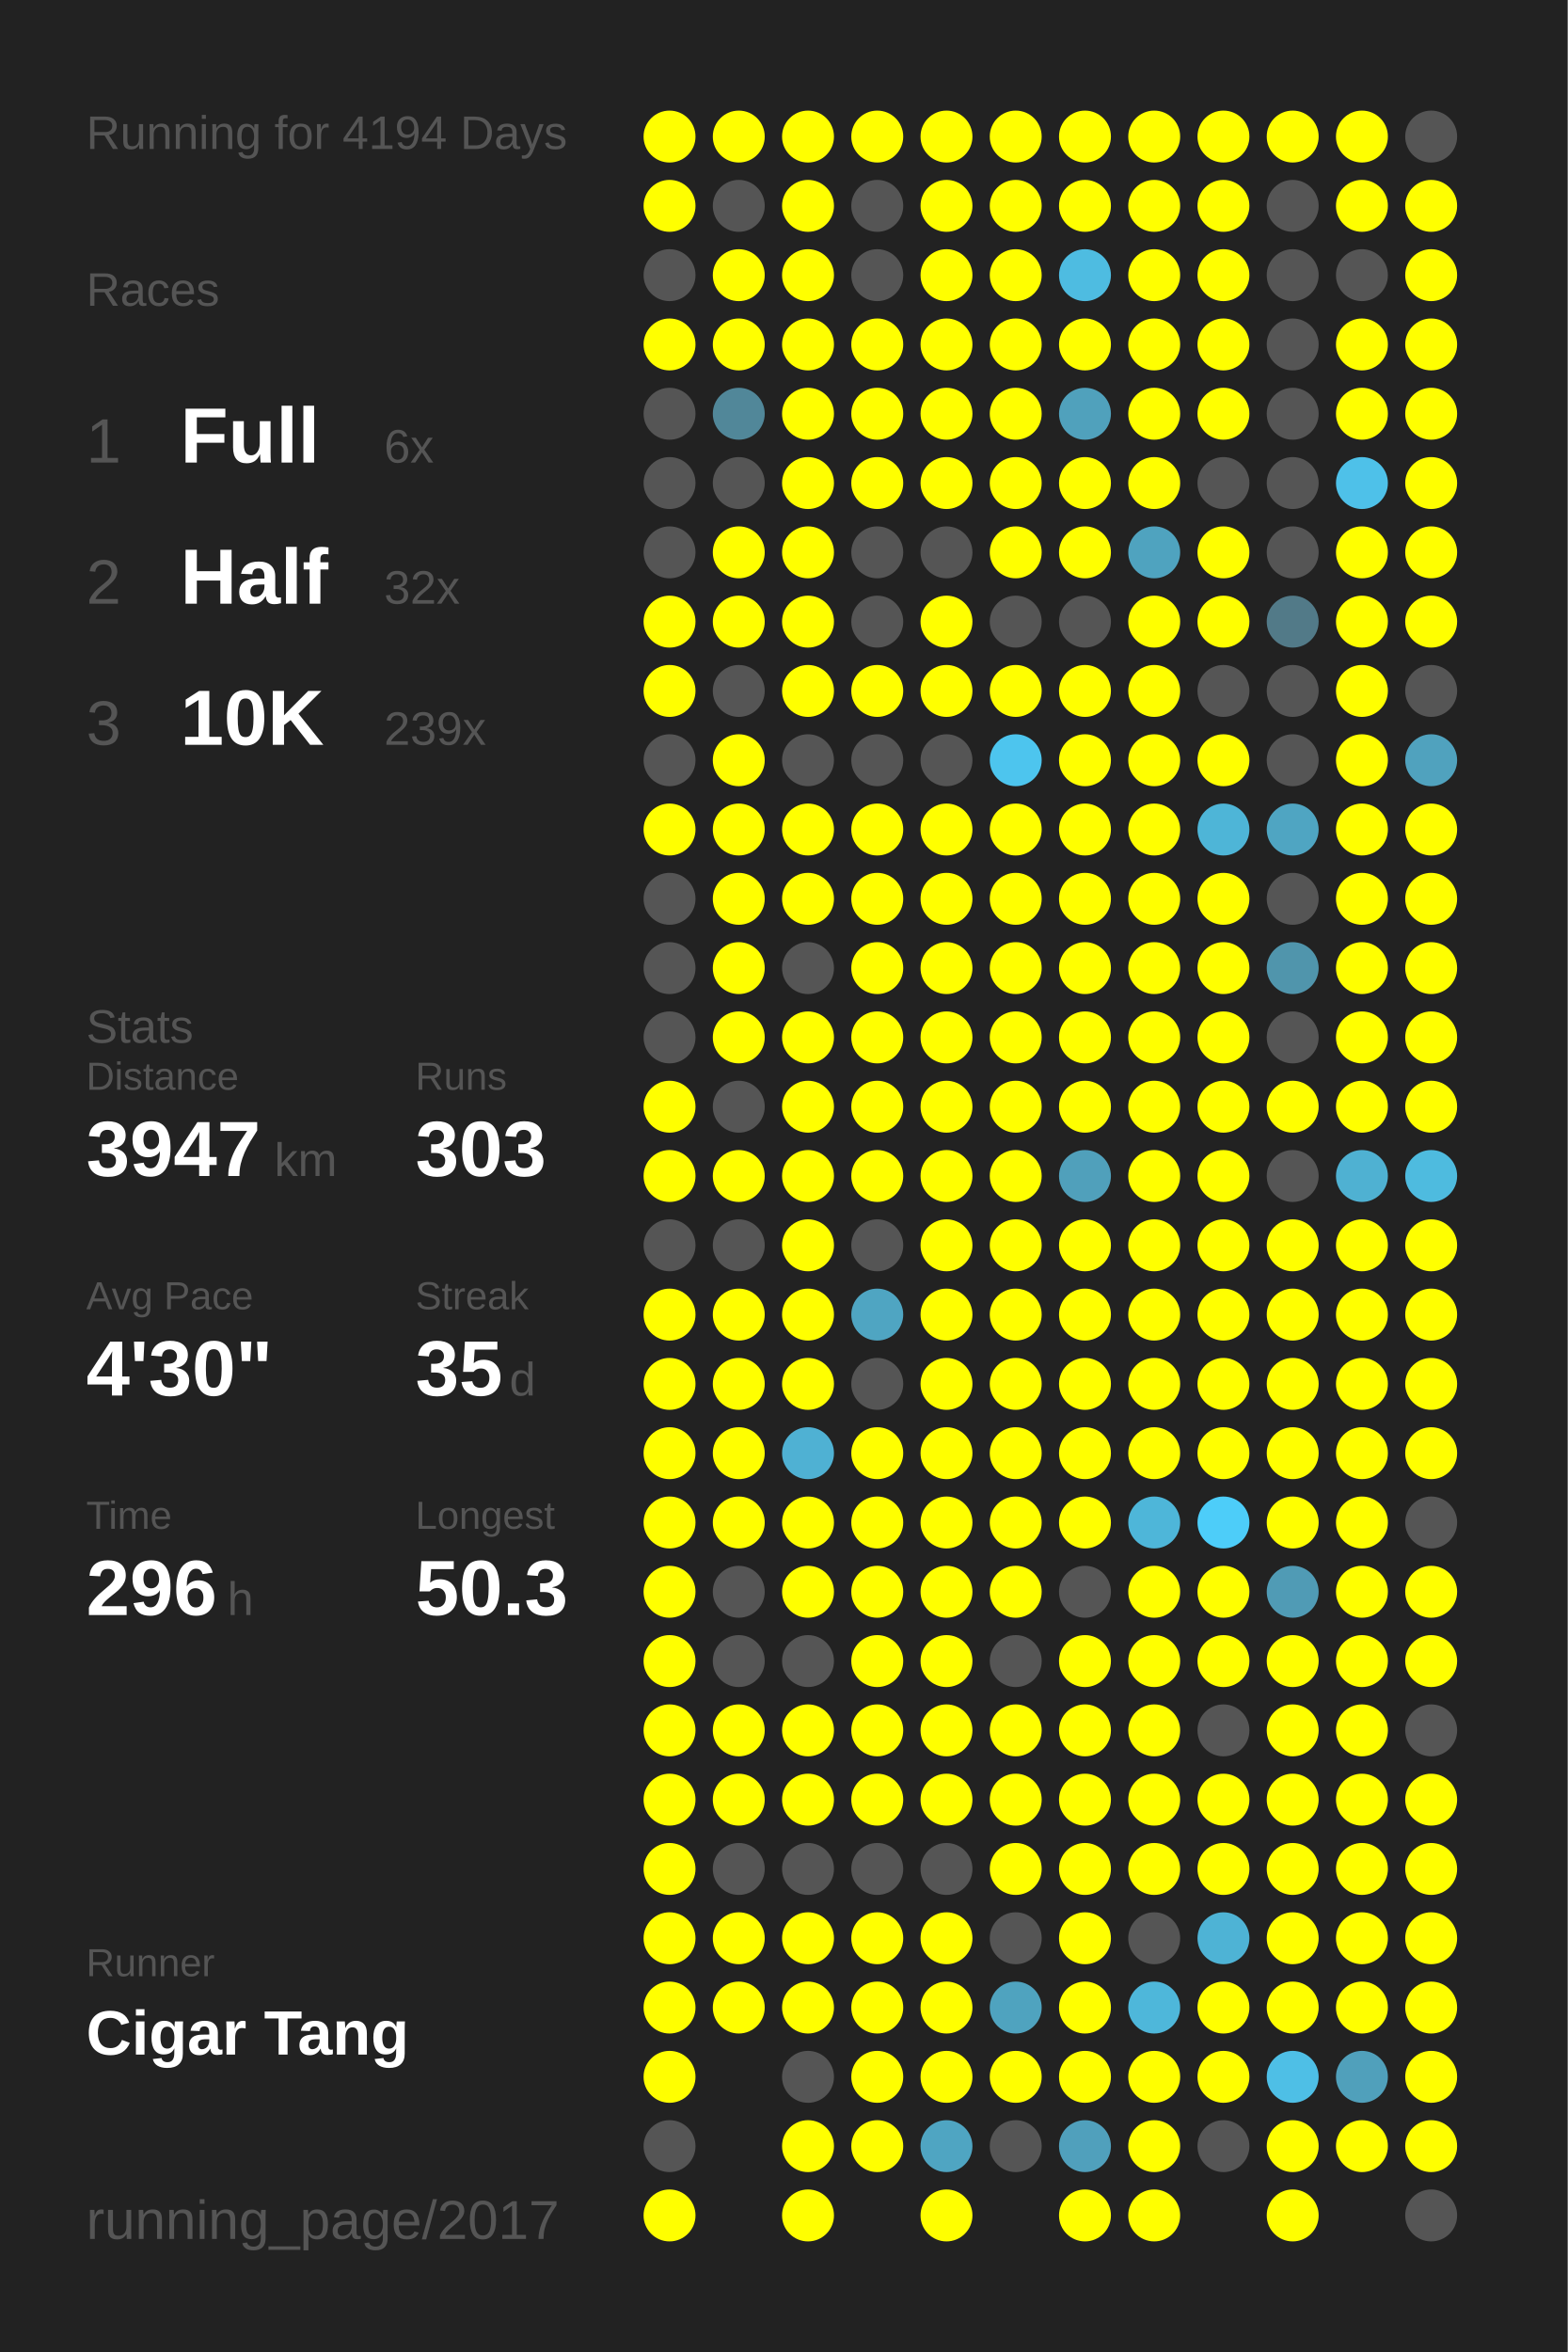
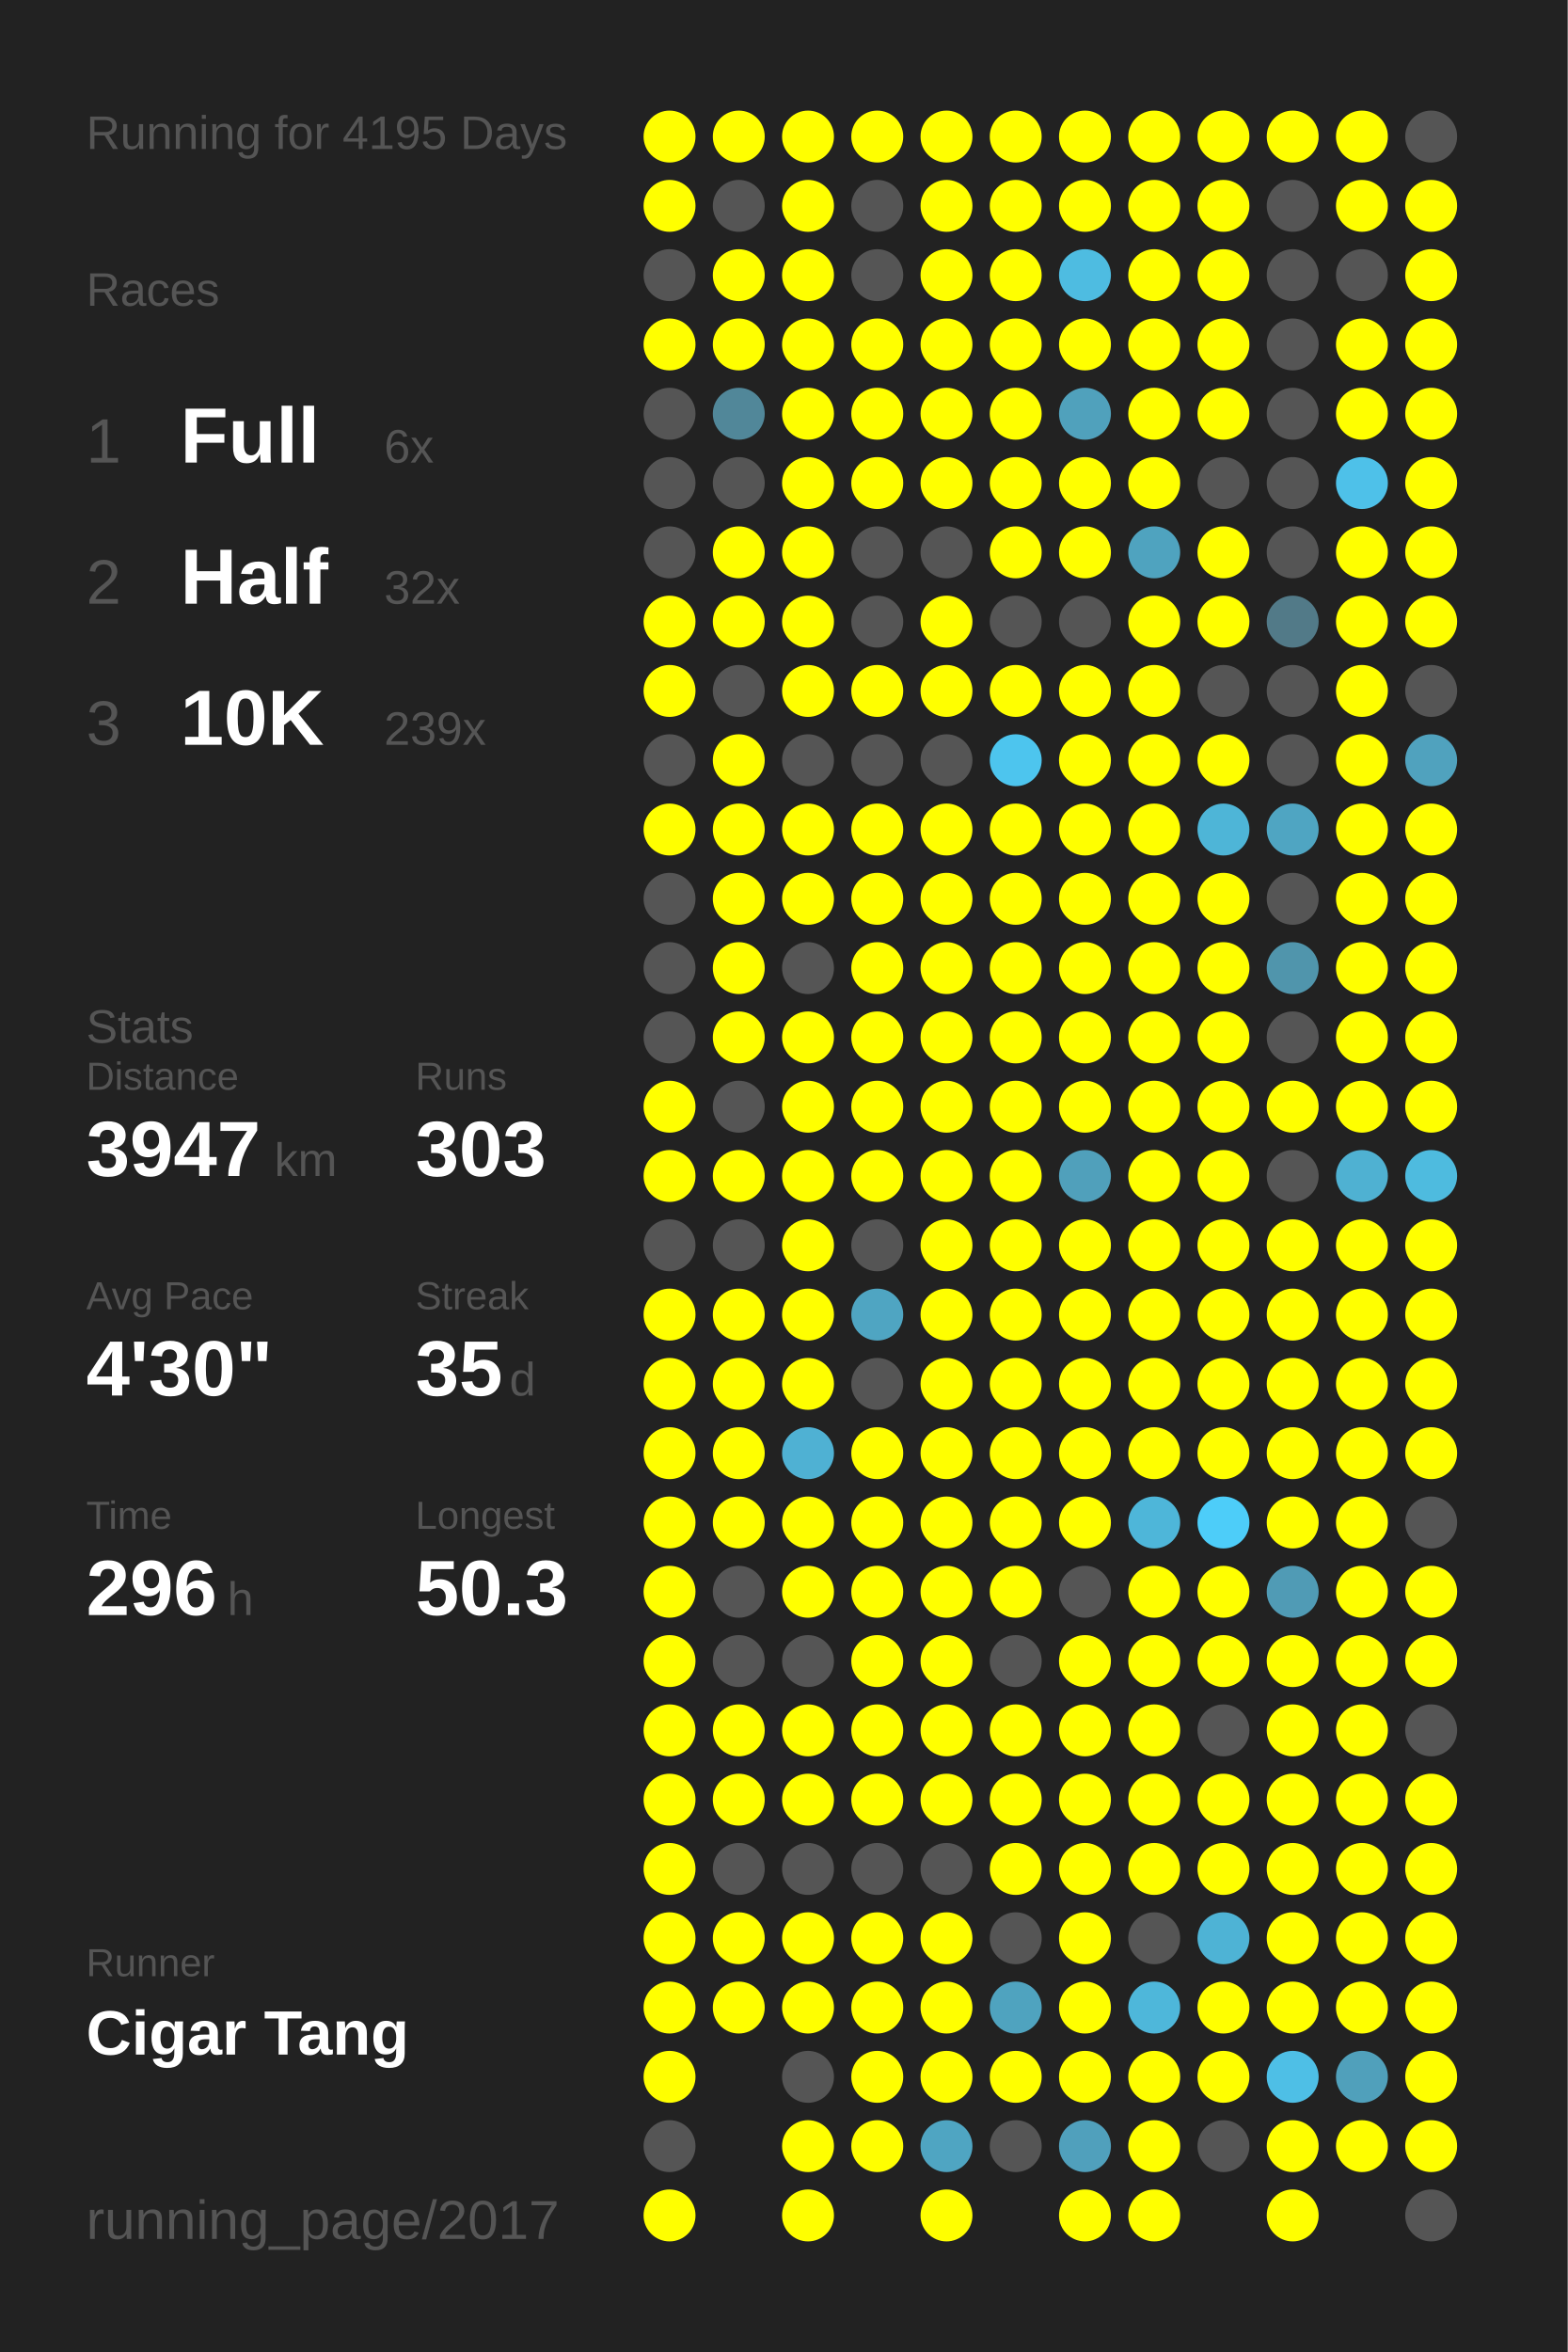
<svg xmlns="http://www.w3.org/2000/svg" baseProfile="full" height="300mm" version="1.1" viewBox="0,0,200,300" width="200mm">
  <defs />
  <rect fill="#222222" height="300" width="200" x="0" y="0" />
-   <text fill="#555555" style="font-size:6px; font-family:Arial;" x="11" y="19">Running for 4194 Days</text>
+   <text fill="#555555" style="font-size:6px; font-family:Arial;" x="11" y="19">Running for 4195 Days</text>
  <text fill="#555555" style="font-size:6px; font-family:Arial;" x="11" y="39">Races</text>
  <text fill="#555555" style="font-size:8px; font-family:Arial;" x="11" y="59">1</text>
  <text fill="#FFFFFF" style="font-size:10px; font-family:Arial; font-weight:bold;" x="23" y="59">Full</text>
  <text fill="#555555" style="font-size:6px; font-family:Arial;" x="49" y="59">6x</text>
  <text fill="#555555" style="font-size:8px; font-family:Arial;" x="11" y="77">2</text>
  <text fill="#FFFFFF" style="font-size:10px; font-family:Arial; font-weight:bold;" x="23" y="77">Half</text>
  <text fill="#555555" style="font-size:6px; font-family:Arial;" x="49" y="77">32x</text>
  <text fill="#555555" style="font-size:8px; font-family:Arial;" x="11" y="95">3</text>
  <text fill="#FFFFFF" style="font-size:10px; font-family:Arial; font-weight:bold;" x="23" y="95">10K</text>
  <text fill="#555555" style="font-size:6px; font-family:Arial;" x="49" y="95">239x</text>
  <text fill="#555555" style="font-size:6px; font-family:Arial;" x="11" y="133">Stats</text>
  <text fill="#555555" style="font-size:5px; font-family:Arial;" x="11" y="139">Distance</text>
  <text fill="#FFFFFF" style="font-size:10px; font-family:Arial; font-weight:bold;" x="11" y="150">3947</text>
  <text fill="#555555" style="font-size:6px; font-family:Arial;" x="35" y="150">km</text>
  <text fill="#555555" style="font-size:5px; font-family:Arial;" x="53" y="139">Runs</text>
  <text fill="#FFFFFF" style="font-size:10px; font-family:Arial; font-weight:bold;" x="53" y="150">303</text>
  <text fill="#555555" style="font-size:5px; font-family:Arial;" x="11" y="167">Avg Pace</text>
  <text fill="#FFFFFF" style="font-size:10px; font-family:Arial; font-weight:bold;" x="11" y="178">4'30"</text>
  <text fill="#555555" style="font-size:5px; font-family:Arial;" x="53" y="167">Streak</text>
  <text fill="#FFFFFF" style="font-size:10px; font-family:Arial; font-weight:bold;" x="53" y="178">35</text>
  <text fill="#555555" style="font-size:6px; font-family:Arial;" x="65" y="178">d</text>
  <text fill="#555555" style="font-size:5px; font-family:Arial;" x="11" y="195">Time</text>
  <text fill="#FFFFFF" style="font-size:10px; font-family:Arial; font-weight:bold;" x="11" y="206">296</text>
  <text fill="#555555" style="font-size:6px; font-family:Arial;" x="29" y="206">h</text>
  <text fill="#555555" style="font-size:5px; font-family:Arial;" x="53" y="195">Longest</text>
  <text fill="#FFFFFF" style="font-size:10px; font-family:Arial; font-weight:bold;" x="53" y="206">50.3</text>
  <text fill="#555555" style="font-size:5px; font-family:Arial;" x="11" y="252.065">Runner</text>
  <text fill="#FFFFFF" style="font-size:8px; font-family:Arial; font-weight:bold;" x="11" y="262.065">Cigar Tang</text>
  <text fill="#555555" style="font-size:7px; font-family:Arial;" x="11" y="285.581">running_page/2017</text>
  <circle cx="85.417" cy="17.419" fill="#FFFF00" r="3.312" />
  <circle cx="85.417" cy="26.258" fill="#FFFF00" r="3.312" />
  <circle cx="85.417" cy="35.097" fill="#555555" r="3.312" />
  <circle cx="85.417" cy="43.935" fill="#FFFF00" r="3.312" />
  <circle cx="85.417" cy="52.774" fill="#555555" r="3.312" />
  <circle cx="85.417" cy="61.613" fill="#555555" r="3.312" />
  <circle cx="85.417" cy="70.452" fill="#555555" r="3.312" />
  <circle cx="85.417" cy="79.29" fill="#FFFF00" r="3.312" />
  <circle cx="85.417" cy="88.129" fill="#FFFF00" r="3.312" />
  <circle cx="85.417" cy="96.968" fill="#555555" r="3.312" />
  <circle cx="85.417" cy="105.806" fill="#FFFF00" r="3.312" />
  <circle cx="85.417" cy="114.645" fill="#555555" r="3.312" />
  <circle cx="85.417" cy="123.484" fill="#555555" r="3.312" />
  <circle cx="85.417" cy="132.323" fill="#555555" r="3.312" />
  <circle cx="85.417" cy="141.161" fill="#FFFF00" r="3.312" />
  <circle cx="85.417" cy="150" fill="#FFFF00" r="3.312" />
  <circle cx="85.417" cy="158.839" fill="#555555" r="3.312" />
  <circle cx="85.417" cy="167.677" fill="#FFFF00" r="3.312" />
  <circle cx="85.417" cy="176.516" fill="#FFFF00" r="3.312" />
  <circle cx="85.417" cy="185.355" fill="#FFFF00" r="3.312" />
  <circle cx="85.417" cy="194.194" fill="#FFFF00" r="3.312" />
  <circle cx="85.417" cy="203.032" fill="#FFFF00" r="3.312" />
  <circle cx="85.417" cy="211.871" fill="#FFFF00" r="3.312" />
  <circle cx="85.417" cy="220.71" fill="#FFFF00" r="3.312" />
  <circle cx="85.417" cy="229.548" fill="#FFFF00" r="3.312" />
  <circle cx="85.417" cy="238.387" fill="#FFFF00" r="3.312" />
  <circle cx="85.417" cy="247.226" fill="#FFFF00" r="3.312" />
  <circle cx="85.417" cy="256.065" fill="#FFFF00" r="3.312" />
  <circle cx="85.417" cy="264.903" fill="#FFFF00" r="3.312" />
  <circle cx="85.417" cy="273.742" fill="#555555" r="3.312" />
  <circle cx="85.417" cy="282.581" fill="#FFFF00" r="3.312" />
  <circle cx="94.25" cy="17.419" fill="#FFFF00" r="3.312" />
  <circle cx="94.25" cy="26.258" fill="#555555" r="3.312" />
  <circle cx="94.25" cy="35.097" fill="#FFFF00" r="3.312" />
  <circle cx="94.25" cy="43.935" fill="#FFFF00" r="3.312" />
  <circle cx="94.25" cy="52.774" fill="#518799" r="3.312" />
  <circle cx="94.25" cy="61.613" fill="#555555" r="3.312" />
  <circle cx="94.25" cy="70.452" fill="#FFFF00" r="3.312" />
  <circle cx="94.25" cy="79.29" fill="#FFFF00" r="3.312" />
  <circle cx="94.25" cy="88.129" fill="#555555" r="3.312" />
  <circle cx="94.25" cy="96.968" fill="#FFFF00" r="3.312" />
  <circle cx="94.25" cy="105.806" fill="#FFFF00" r="3.312" />
  <circle cx="94.25" cy="114.645" fill="#FFFF00" r="3.312" />
  <circle cx="94.25" cy="123.484" fill="#FFFF00" r="3.312" />
  <circle cx="94.25" cy="132.323" fill="#FFFF00" r="3.312" />
  <circle cx="94.25" cy="141.161" fill="#555555" r="3.312" />
  <circle cx="94.25" cy="150" fill="#FFFF00" r="3.312" />
  <circle cx="94.25" cy="158.839" fill="#555555" r="3.312" />
  <circle cx="94.25" cy="167.677" fill="#FFFF00" r="3.312" />
  <circle cx="94.25" cy="176.516" fill="#FFFF00" r="3.312" />
  <circle cx="94.25" cy="185.355" fill="#FFFF00" r="3.312" />
  <circle cx="94.25" cy="194.194" fill="#FFFF00" r="3.312" />
  <circle cx="94.25" cy="203.032" fill="#555555" r="3.312" />
  <circle cx="94.25" cy="211.871" fill="#555555" r="3.312" />
  <circle cx="94.25" cy="220.71" fill="#FFFF00" r="3.312" />
  <circle cx="94.25" cy="229.548" fill="#FFFF00" r="3.312" />
  <circle cx="94.25" cy="238.387" fill="#555555" r="3.312" />
  <circle cx="94.25" cy="247.226" fill="#FFFF00" r="3.312" />
  <circle cx="94.25" cy="256.065" fill="#FFFF00" r="3.312" />
  <circle cx="103.083" cy="17.419" fill="#FFFF00" r="3.312" />
  <circle cx="103.083" cy="26.258" fill="#FFFF00" r="3.312" />
  <circle cx="103.083" cy="35.097" fill="#FFFF00" r="3.312" />
  <circle cx="103.083" cy="43.935" fill="#FFFF00" r="3.312" />
  <circle cx="103.083" cy="52.774" fill="#FFFF00" r="3.312" />
  <circle cx="103.083" cy="61.613" fill="#FFFF00" r="3.312" />
  <circle cx="103.083" cy="70.452" fill="#FFFF00" r="3.312" />
  <circle cx="103.083" cy="79.29" fill="#FFFF00" r="3.312" />
  <circle cx="103.083" cy="88.129" fill="#FFFF00" r="3.312" />
  <circle cx="103.083" cy="96.968" fill="#555555" r="3.312" />
  <circle cx="103.083" cy="105.806" fill="#FFFF00" r="3.312" />
  <circle cx="103.083" cy="114.645" fill="#FFFF00" r="3.312" />
  <circle cx="103.083" cy="123.484" fill="#555555" r="3.312" />
  <circle cx="103.083" cy="132.323" fill="#FFFF00" r="3.312" />
  <circle cx="103.083" cy="141.161" fill="#FFFF00" r="3.312" />
  <circle cx="103.083" cy="150" fill="#FFFF00" r="3.312" />
  <circle cx="103.083" cy="158.839" fill="#FFFF00" r="3.312" />
  <circle cx="103.083" cy="167.677" fill="#FFFF00" r="3.312" />
  <circle cx="103.083" cy="176.516" fill="#FFFF00" r="3.312" />
  <circle cx="103.083" cy="185.355" fill="#4fb1d3" r="3.312" />
  <circle cx="103.083" cy="194.194" fill="#FFFF00" r="3.312" />
  <circle cx="103.083" cy="203.032" fill="#FFFF00" r="3.312" />
  <circle cx="103.083" cy="211.871" fill="#555555" r="3.312" />
  <circle cx="103.083" cy="220.71" fill="#FFFF00" r="3.312" />
  <circle cx="103.083" cy="229.548" fill="#FFFF00" r="3.312" />
  <circle cx="103.083" cy="238.387" fill="#555555" r="3.312" />
  <circle cx="103.083" cy="247.226" fill="#FFFF00" r="3.312" />
  <circle cx="103.083" cy="256.065" fill="#FFFF00" r="3.312" />
  <circle cx="103.083" cy="264.903" fill="#555555" r="3.312" />
  <circle cx="103.083" cy="273.742" fill="#FFFF00" r="3.312" />
  <circle cx="103.083" cy="282.581" fill="#FFFF00" r="3.312" />
  <circle cx="111.917" cy="17.419" fill="#FFFF00" r="3.312" />
  <circle cx="111.917" cy="26.258" fill="#555555" r="3.312" />
  <circle cx="111.917" cy="35.097" fill="#555555" r="3.312" />
  <circle cx="111.917" cy="43.935" fill="#FFFF00" r="3.312" />
  <circle cx="111.917" cy="52.774" fill="#FFFF00" r="3.312" />
  <circle cx="111.917" cy="61.613" fill="#FFFF00" r="3.312" />
  <circle cx="111.917" cy="70.452" fill="#555555" r="3.312" />
  <circle cx="111.917" cy="79.29" fill="#555555" r="3.312" />
  <circle cx="111.917" cy="88.129" fill="#FFFF00" r="3.312" />
  <circle cx="111.917" cy="96.968" fill="#555555" r="3.312" />
  <circle cx="111.917" cy="105.806" fill="#FFFF00" r="3.312" />
  <circle cx="111.917" cy="114.645" fill="#FFFF00" r="3.312" />
  <circle cx="111.917" cy="123.484" fill="#FFFF00" r="3.312" />
  <circle cx="111.917" cy="132.323" fill="#FFFF00" r="3.312" />
  <circle cx="111.917" cy="141.161" fill="#FFFF00" r="3.312" />
  <circle cx="111.917" cy="150" fill="#FFFF00" r="3.312" />
  <circle cx="111.917" cy="158.839" fill="#555555" r="3.312" />
  <circle cx="111.917" cy="167.677" fill="#4fa5c2" r="3.312" />
  <circle cx="111.917" cy="176.516" fill="#555555" r="3.312" />
  <circle cx="111.917" cy="185.355" fill="#FFFF00" r="3.312" />
  <circle cx="111.917" cy="194.194" fill="#FFFF00" r="3.312" />
  <circle cx="111.917" cy="203.032" fill="#FFFF00" r="3.312" />
  <circle cx="111.917" cy="211.871" fill="#FFFF00" r="3.312" />
  <circle cx="111.917" cy="220.71" fill="#FFFF00" r="3.312" />
  <circle cx="111.917" cy="229.548" fill="#FFFF00" r="3.312" />
  <circle cx="111.917" cy="238.387" fill="#555555" r="3.312" />
  <circle cx="111.917" cy="247.226" fill="#FFFF00" r="3.312" />
  <circle cx="111.917" cy="256.065" fill="#FFFF00" r="3.312" />
  <circle cx="111.917" cy="264.903" fill="#FFFF00" r="3.312" />
  <circle cx="111.917" cy="273.742" fill="#FFFF00" r="3.312" />
  <circle cx="120.75" cy="17.419" fill="#FFFF00" r="3.312" />
  <circle cx="120.75" cy="26.258" fill="#FFFF00" r="3.312" />
  <circle cx="120.75" cy="35.097" fill="#FFFF00" r="3.312" />
  <circle cx="120.75" cy="43.935" fill="#FFFF00" r="3.312" />
  <circle cx="120.75" cy="52.774" fill="#FFFF00" r="3.312" />
  <circle cx="120.75" cy="61.613" fill="#FFFF00" r="3.312" />
  <circle cx="120.75" cy="70.452" fill="#555555" r="3.312" />
  <circle cx="120.75" cy="79.29" fill="#FFFF00" r="3.312" />
  <circle cx="120.75" cy="88.129" fill="#FFFF00" r="3.312" />
  <circle cx="120.75" cy="96.968" fill="#555555" r="3.312" />
  <circle cx="120.75" cy="105.806" fill="#FFFF00" r="3.312" />
  <circle cx="120.75" cy="114.645" fill="#FFFF00" r="3.312" />
  <circle cx="120.75" cy="123.484" fill="#FFFF00" r="3.312" />
  <circle cx="120.75" cy="132.323" fill="#FFFF00" r="3.312" />
  <circle cx="120.75" cy="141.161" fill="#FFFF00" r="3.312" />
  <circle cx="120.75" cy="150" fill="#FFFF00" r="3.312" />
  <circle cx="120.75" cy="158.839" fill="#FFFF00" r="3.312" />
  <circle cx="120.75" cy="167.677" fill="#FFFF00" r="3.312" />
  <circle cx="120.75" cy="176.516" fill="#FFFF00" r="3.312" />
  <circle cx="120.75" cy="185.355" fill="#FFFF00" r="3.312" />
  <circle cx="120.75" cy="194.194" fill="#FFFF00" r="3.312" />
  <circle cx="120.75" cy="203.032" fill="#FFFF00" r="3.312" />
  <circle cx="120.75" cy="211.871" fill="#FFFF00" r="3.312" />
  <circle cx="120.75" cy="220.71" fill="#FFFF00" r="3.312" />
  <circle cx="120.75" cy="229.548" fill="#FFFF00" r="3.312" />
  <circle cx="120.75" cy="238.387" fill="#555555" r="3.312" />
  <circle cx="120.75" cy="247.226" fill="#FFFF00" r="3.312" />
  <circle cx="120.75" cy="256.065" fill="#FFFF00" r="3.312" />
  <circle cx="120.75" cy="264.903" fill="#FFFF00" r="3.312" />
  <circle cx="120.75" cy="273.742" fill="#4fa5c2" r="3.312" />
  <circle cx="120.75" cy="282.581" fill="#FFFF00" r="3.312" />
  <circle cx="129.583" cy="17.419" fill="#FFFF00" r="3.312" />
  <circle cx="129.583" cy="26.258" fill="#FFFF00" r="3.312" />
  <circle cx="129.583" cy="35.097" fill="#FFFF00" r="3.312" />
  <circle cx="129.583" cy="43.935" fill="#FFFF00" r="3.312" />
  <circle cx="129.583" cy="52.774" fill="#FFFF00" r="3.312" />
  <circle cx="129.583" cy="61.613" fill="#FFFF00" r="3.312" />
  <circle cx="129.583" cy="70.452" fill="#FFFF00" r="3.312" />
  <circle cx="129.583" cy="79.29" fill="#555555" r="3.312" />
  <circle cx="129.583" cy="88.129" fill="#FFFF00" r="3.312" />
  <circle cx="129.583" cy="96.968" fill="#4dc5ee" r="3.312" />
  <circle cx="129.583" cy="105.806" fill="#FFFF00" r="3.312" />
  <circle cx="129.583" cy="114.645" fill="#FFFF00" r="3.312" />
  <circle cx="129.583" cy="123.484" fill="#FFFF00" r="3.312" />
  <circle cx="129.583" cy="132.323" fill="#FFFF00" r="3.312" />
  <circle cx="129.583" cy="141.161" fill="#FFFF00" r="3.312" />
  <circle cx="129.583" cy="150" fill="#FFFF00" r="3.312" />
  <circle cx="129.583" cy="158.839" fill="#FFFF00" r="3.312" />
  <circle cx="129.583" cy="167.677" fill="#FFFF00" r="3.312" />
  <circle cx="129.583" cy="176.516" fill="#FFFF00" r="3.312" />
  <circle cx="129.583" cy="185.355" fill="#FFFF00" r="3.312" />
  <circle cx="129.583" cy="194.194" fill="#FFFF00" r="3.312" />
  <circle cx="129.583" cy="203.032" fill="#FFFF00" r="3.312" />
  <circle cx="129.583" cy="211.871" fill="#555555" r="3.312" />
  <circle cx="129.583" cy="220.71" fill="#FFFF00" r="3.312" />
  <circle cx="129.583" cy="229.548" fill="#FFFF00" r="3.312" />
  <circle cx="129.583" cy="238.387" fill="#FFFF00" r="3.312" />
  <circle cx="129.583" cy="247.226" fill="#555555" r="3.312" />
  <circle cx="129.583" cy="256.065" fill="#4fa3bf" r="3.312" />
  <circle cx="129.583" cy="264.903" fill="#FFFF00" r="3.312" />
  <circle cx="129.583" cy="273.742" fill="#555555" r="3.312" />
  <circle cx="138.417" cy="17.419" fill="#FFFF00" r="3.312" />
  <circle cx="138.417" cy="26.258" fill="#FFFF00" r="3.312" />
  <circle cx="138.417" cy="35.097" fill="#4ebce1" r="3.312" />
  <circle cx="138.417" cy="43.935" fill="#FFFF00" r="3.312" />
  <circle cx="138.417" cy="52.774" fill="#50a1bc" r="3.312" />
  <circle cx="138.417" cy="61.613" fill="#FFFF00" r="3.312" />
  <circle cx="138.417" cy="70.452" fill="#FFFF00" r="3.312" />
  <circle cx="138.417" cy="79.29" fill="#555555" r="3.312" />
  <circle cx="138.417" cy="88.129" fill="#FFFF00" r="3.312" />
  <circle cx="138.417" cy="96.968" fill="#FFFF00" r="3.312" />
  <circle cx="138.417" cy="105.806" fill="#FFFF00" r="3.312" />
  <circle cx="138.417" cy="114.645" fill="#FFFF00" r="3.312" />
  <circle cx="138.417" cy="123.484" fill="#FFFF00" r="3.312" />
  <circle cx="138.417" cy="132.323" fill="#FFFF00" r="3.312" />
  <circle cx="138.417" cy="141.161" fill="#FFFF00" r="3.312" />
  <circle cx="138.417" cy="150" fill="#50a0bb" r="3.312" />
  <circle cx="138.417" cy="158.839" fill="#FFFF00" r="3.312" />
  <circle cx="138.417" cy="167.677" fill="#FFFF00" r="3.312" />
  <circle cx="138.417" cy="176.516" fill="#FFFF00" r="3.312" />
  <circle cx="138.417" cy="185.355" fill="#FFFF00" r="3.312" />
  <circle cx="138.417" cy="194.194" fill="#FFFF00" r="3.312" />
  <circle cx="138.417" cy="203.032" fill="#555555" r="3.312" />
  <circle cx="138.417" cy="211.871" fill="#FFFF00" r="3.312" />
  <circle cx="138.417" cy="220.71" fill="#FFFF00" r="3.312" />
  <circle cx="138.417" cy="229.548" fill="#FFFF00" r="3.312" />
  <circle cx="138.417" cy="238.387" fill="#FFFF00" r="3.312" />
  <circle cx="138.417" cy="247.226" fill="#FFFF00" r="3.312" />
  <circle cx="138.417" cy="256.065" fill="#FFFF00" r="3.312" />
  <circle cx="138.417" cy="264.903" fill="#FFFF00" r="3.312" />
  <circle cx="138.417" cy="273.742" fill="#50a0bc" r="3.312" />
  <circle cx="138.417" cy="282.581" fill="#FFFF00" r="3.312" />
  <circle cx="147.25" cy="17.419" fill="#FFFF00" r="3.312" />
  <circle cx="147.25" cy="26.258" fill="#FFFF00" r="3.312" />
  <circle cx="147.25" cy="35.097" fill="#FFFF00" r="3.312" />
  <circle cx="147.25" cy="43.935" fill="#FFFF00" r="3.312" />
  <circle cx="147.25" cy="52.774" fill="#FFFF00" r="3.312" />
  <circle cx="147.25" cy="61.613" fill="#FFFF00" r="3.312" />
  <circle cx="147.25" cy="70.452" fill="#4fa3bf" r="3.312" />
  <circle cx="147.25" cy="79.29" fill="#FFFF00" r="3.312" />
  <circle cx="147.25" cy="88.129" fill="#FFFF00" r="3.312" />
  <circle cx="147.25" cy="96.968" fill="#FFFF00" r="3.312" />
  <circle cx="147.25" cy="105.806" fill="#FFFF00" r="3.312" />
  <circle cx="147.25" cy="114.645" fill="#FFFF00" r="3.312" />
  <circle cx="147.25" cy="123.484" fill="#FFFF00" r="3.312" />
  <circle cx="147.25" cy="132.323" fill="#FFFF00" r="3.312" />
  <circle cx="147.25" cy="141.161" fill="#FFFF00" r="3.312" />
  <circle cx="147.25" cy="150" fill="#FFFF00" r="3.312" />
  <circle cx="147.25" cy="158.839" fill="#FFFF00" r="3.312" />
  <circle cx="147.25" cy="167.677" fill="#FFFF00" r="3.312" />
  <circle cx="147.25" cy="176.516" fill="#FFFF00" r="3.312" />
  <circle cx="147.25" cy="185.355" fill="#FFFF00" r="3.312" />
  <circle cx="147.25" cy="194.194" fill="#4eb6d9" r="3.312" />
  <circle cx="147.25" cy="203.032" fill="#FFFF00" r="3.312" />
  <circle cx="147.25" cy="211.871" fill="#FFFF00" r="3.312" />
  <circle cx="147.25" cy="220.71" fill="#FFFF00" r="3.312" />
  <circle cx="147.25" cy="229.548" fill="#FFFF00" r="3.312" />
  <circle cx="147.25" cy="238.387" fill="#FFFF00" r="3.312" />
  <circle cx="147.25" cy="247.226" fill="#555555" r="3.312" />
  <circle cx="147.25" cy="256.065" fill="#4eb7da" r="3.312" />
  <circle cx="147.25" cy="264.903" fill="#FFFF00" r="3.312" />
  <circle cx="147.25" cy="273.742" fill="#FFFF00" r="3.312" />
  <circle cx="147.25" cy="282.581" fill="#FFFF00" r="3.312" />
  <circle cx="156.083" cy="17.419" fill="#FFFF00" r="3.312" />
  <circle cx="156.083" cy="26.258" fill="#FFFF00" r="3.312" />
  <circle cx="156.083" cy="35.097" fill="#FFFF00" r="3.312" />
  <circle cx="156.083" cy="43.935" fill="#FFFF00" r="3.312" />
  <circle cx="156.083" cy="52.774" fill="#FFFF00" r="3.312" />
  <circle cx="156.083" cy="61.613" fill="#555555" r="3.312" />
  <circle cx="156.083" cy="70.452" fill="#FFFF00" r="3.312" />
  <circle cx="156.083" cy="79.29" fill="#FFFF00" r="3.312" />
  <circle cx="156.083" cy="88.129" fill="#555555" r="3.312" />
  <circle cx="156.083" cy="96.968" fill="#FFFF00" r="3.312" />
  <circle cx="156.083" cy="105.806" fill="#4eb5d7" r="3.312" />
  <circle cx="156.083" cy="114.645" fill="#FFFF00" r="3.312" />
  <circle cx="156.083" cy="123.484" fill="#FFFF00" r="3.312" />
  <circle cx="156.083" cy="132.323" fill="#FFFF00" r="3.312" />
  <circle cx="156.083" cy="141.161" fill="#FFFF00" r="3.312" />
  <circle cx="156.083" cy="150" fill="#FFFF00" r="3.312" />
  <circle cx="156.083" cy="158.839" fill="#FFFF00" r="3.312" />
  <circle cx="156.083" cy="167.677" fill="#FFFF00" r="3.312" />
  <circle cx="156.083" cy="176.516" fill="#FFFF00" r="3.312" />
  <circle cx="156.083" cy="185.355" fill="#FFFF00" r="3.312" />
  <circle cx="156.083" cy="194.194" fill="#4dcdf9" r="3.312" />
  <circle cx="156.083" cy="203.032" fill="#FFFF00" r="3.312" />
  <circle cx="156.083" cy="211.871" fill="#FFFF00" r="3.312" />
  <circle cx="156.083" cy="220.71" fill="#555555" r="3.312" />
  <circle cx="156.083" cy="229.548" fill="#FFFF00" r="3.312" />
  <circle cx="156.083" cy="238.387" fill="#FFFF00" r="3.312" />
  <circle cx="156.083" cy="247.226" fill="#4eb3d5" r="3.312" />
  <circle cx="156.083" cy="256.065" fill="#FFFF00" r="3.312" />
  <circle cx="156.083" cy="264.903" fill="#FFFF00" r="3.312" />
  <circle cx="156.083" cy="273.742" fill="#555555" r="3.312" />
  <circle cx="164.917" cy="17.419" fill="#FFFF00" r="3.312" />
  <circle cx="164.917" cy="26.258" fill="#555555" r="3.312" />
  <circle cx="164.917" cy="35.097" fill="#555555" r="3.312" />
  <circle cx="164.917" cy="43.935" fill="#555555" r="3.312" />
  <circle cx="164.917" cy="52.774" fill="#555555" r="3.312" />
  <circle cx="164.917" cy="61.613" fill="#555555" r="3.312" />
  <circle cx="164.917" cy="70.452" fill="#555555" r="3.312" />
  <circle cx="164.917" cy="79.29" fill="#527a88" r="3.312" />
  <circle cx="164.917" cy="88.129" fill="#555555" r="3.312" />
  <circle cx="164.917" cy="96.968" fill="#555555" r="3.312" />
  <circle cx="164.917" cy="105.806" fill="#4fa5c2" r="3.312" />
  <circle cx="164.917" cy="114.645" fill="#555555" r="3.312" />
  <circle cx="164.917" cy="123.484" fill="#5095ac" r="3.312" />
  <circle cx="164.917" cy="132.323" fill="#555555" r="3.312" />
  <circle cx="164.917" cy="141.161" fill="#FFFF00" r="3.312" />
  <circle cx="164.917" cy="150" fill="#555555" r="3.312" />
  <circle cx="164.917" cy="158.839" fill="#FFFF00" r="3.312" />
  <circle cx="164.917" cy="167.677" fill="#FFFF00" r="3.312" />
  <circle cx="164.917" cy="176.516" fill="#FFFF00" r="3.312" />
  <circle cx="164.917" cy="185.355" fill="#FFFF00" r="3.312" />
  <circle cx="164.917" cy="194.194" fill="#FFFF00" r="3.312" />
  <circle cx="164.917" cy="203.032" fill="#509bb5" r="3.312" />
  <circle cx="164.917" cy="211.871" fill="#FFFF00" r="3.312" />
  <circle cx="164.917" cy="220.71" fill="#FFFF00" r="3.312" />
  <circle cx="164.917" cy="229.548" fill="#FFFF00" r="3.312" />
  <circle cx="164.917" cy="238.387" fill="#FFFF00" r="3.312" />
  <circle cx="164.917" cy="247.226" fill="#FFFF00" r="3.312" />
  <circle cx="164.917" cy="256.065" fill="#FFFF00" r="3.312" />
  <circle cx="164.917" cy="264.903" fill="#4ebfe6" r="3.312" />
  <circle cx="164.917" cy="273.742" fill="#FFFF00" r="3.312" />
  <circle cx="164.917" cy="282.581" fill="#FFFF00" r="3.312" />
  <circle cx="173.75" cy="17.419" fill="#FFFF00" r="3.312" />
  <circle cx="173.75" cy="26.258" fill="#FFFF00" r="3.312" />
  <circle cx="173.75" cy="35.097" fill="#555555" r="3.312" />
  <circle cx="173.75" cy="43.935" fill="#FFFF00" r="3.312" />
  <circle cx="173.75" cy="52.774" fill="#FFFF00" r="3.312" />
  <circle cx="173.75" cy="61.613" fill="#4ec1e9" r="3.312" />
  <circle cx="173.75" cy="70.452" fill="#FFFF00" r="3.312" />
  <circle cx="173.75" cy="79.29" fill="#FFFF00" r="3.312" />
  <circle cx="173.75" cy="88.129" fill="#FFFF00" r="3.312" />
  <circle cx="173.75" cy="96.968" fill="#FFFF00" r="3.312" />
  <circle cx="173.75" cy="105.806" fill="#FFFF00" r="3.312" />
  <circle cx="173.75" cy="114.645" fill="#FFFF00" r="3.312" />
  <circle cx="173.75" cy="123.484" fill="#FFFF00" r="3.312" />
  <circle cx="173.75" cy="132.323" fill="#FFFF00" r="3.312" />
  <circle cx="173.75" cy="141.161" fill="#FFFF00" r="3.312" />
  <circle cx="173.75" cy="150" fill="#4fb1d2" r="3.312" />
  <circle cx="173.75" cy="158.839" fill="#FFFF00" r="3.312" />
  <circle cx="173.75" cy="167.677" fill="#FFFF00" r="3.312" />
  <circle cx="173.75" cy="176.516" fill="#FFFF00" r="3.312" />
  <circle cx="173.75" cy="185.355" fill="#FFFF00" r="3.312" />
  <circle cx="173.75" cy="194.194" fill="#FFFF00" r="3.312" />
  <circle cx="173.75" cy="203.032" fill="#FFFF00" r="3.312" />
  <circle cx="173.75" cy="211.871" fill="#FFFF00" r="3.312" />
  <circle cx="173.75" cy="220.71" fill="#FFFF00" r="3.312" />
  <circle cx="173.75" cy="229.548" fill="#FFFF00" r="3.312" />
  <circle cx="173.75" cy="238.387" fill="#FFFF00" r="3.312" />
  <circle cx="173.75" cy="247.226" fill="#FFFF00" r="3.312" />
  <circle cx="173.75" cy="256.065" fill="#FFFF00" r="3.312" />
  <circle cx="173.75" cy="264.903" fill="#50a0bb" r="3.312" />
  <circle cx="173.75" cy="273.742" fill="#FFFF00" r="3.312" />
  <circle cx="182.583" cy="17.419" fill="#555555" r="3.312" />
  <circle cx="182.583" cy="26.258" fill="#FFFF00" r="3.312" />
  <circle cx="182.583" cy="35.097" fill="#FFFF00" r="3.312" />
  <circle cx="182.583" cy="43.935" fill="#FFFF00" r="3.312" />
  <circle cx="182.583" cy="52.774" fill="#FFFF00" r="3.312" />
  <circle cx="182.583" cy="61.613" fill="#FFFF00" r="3.312" />
  <circle cx="182.583" cy="70.452" fill="#FFFF00" r="3.312" />
  <circle cx="182.583" cy="79.29" fill="#FFFF00" r="3.312" />
  <circle cx="182.583" cy="88.129" fill="#555555" r="3.312" />
  <circle cx="182.583" cy="96.968" fill="#50a2be" r="3.312" />
  <circle cx="182.583" cy="105.806" fill="#FFFF00" r="3.312" />
  <circle cx="182.583" cy="114.645" fill="#FFFF00" r="3.312" />
  <circle cx="182.583" cy="123.484" fill="#FFFF00" r="3.312" />
  <circle cx="182.583" cy="132.323" fill="#FFFF00" r="3.312" />
  <circle cx="182.583" cy="141.161" fill="#FFFF00" r="3.312" />
  <circle cx="182.583" cy="150" fill="#4ebbdf" r="3.312" />
  <circle cx="182.583" cy="158.839" fill="#FFFF00" r="3.312" />
  <circle cx="182.583" cy="167.677" fill="#FFFF00" r="3.312" />
  <circle cx="182.583" cy="176.516" fill="#FFFF00" r="3.312" />
  <circle cx="182.583" cy="185.355" fill="#FFFF00" r="3.312" />
  <circle cx="182.583" cy="194.194" fill="#555555" r="3.312" />
  <circle cx="182.583" cy="203.032" fill="#FFFF00" r="3.312" />
  <circle cx="182.583" cy="211.871" fill="#FFFF00" r="3.312" />
  <circle cx="182.583" cy="220.71" fill="#555555" r="3.312" />
  <circle cx="182.583" cy="229.548" fill="#FFFF00" r="3.312" />
  <circle cx="182.583" cy="238.387" fill="#FFFF00" r="3.312" />
  <circle cx="182.583" cy="247.226" fill="#FFFF00" r="3.312" />
  <circle cx="182.583" cy="256.065" fill="#FFFF00" r="3.312" />
  <circle cx="182.583" cy="264.903" fill="#FFFF00" r="3.312" />
  <circle cx="182.583" cy="273.742" fill="#FFFF00" r="3.312" />
  <circle cx="182.583" cy="282.581" fill="#555555" r="3.312" />
</svg>
